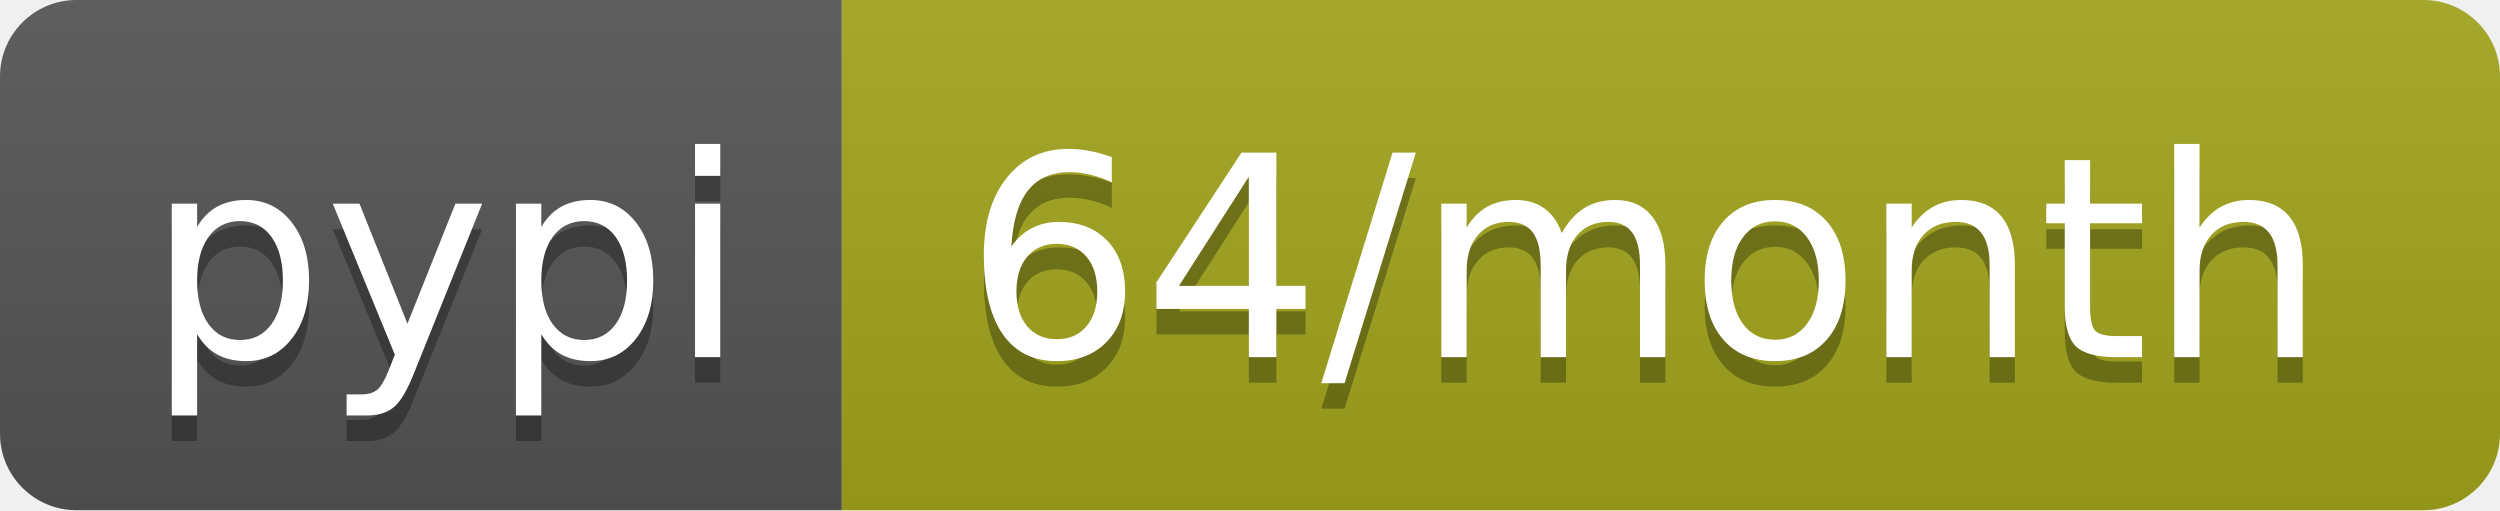
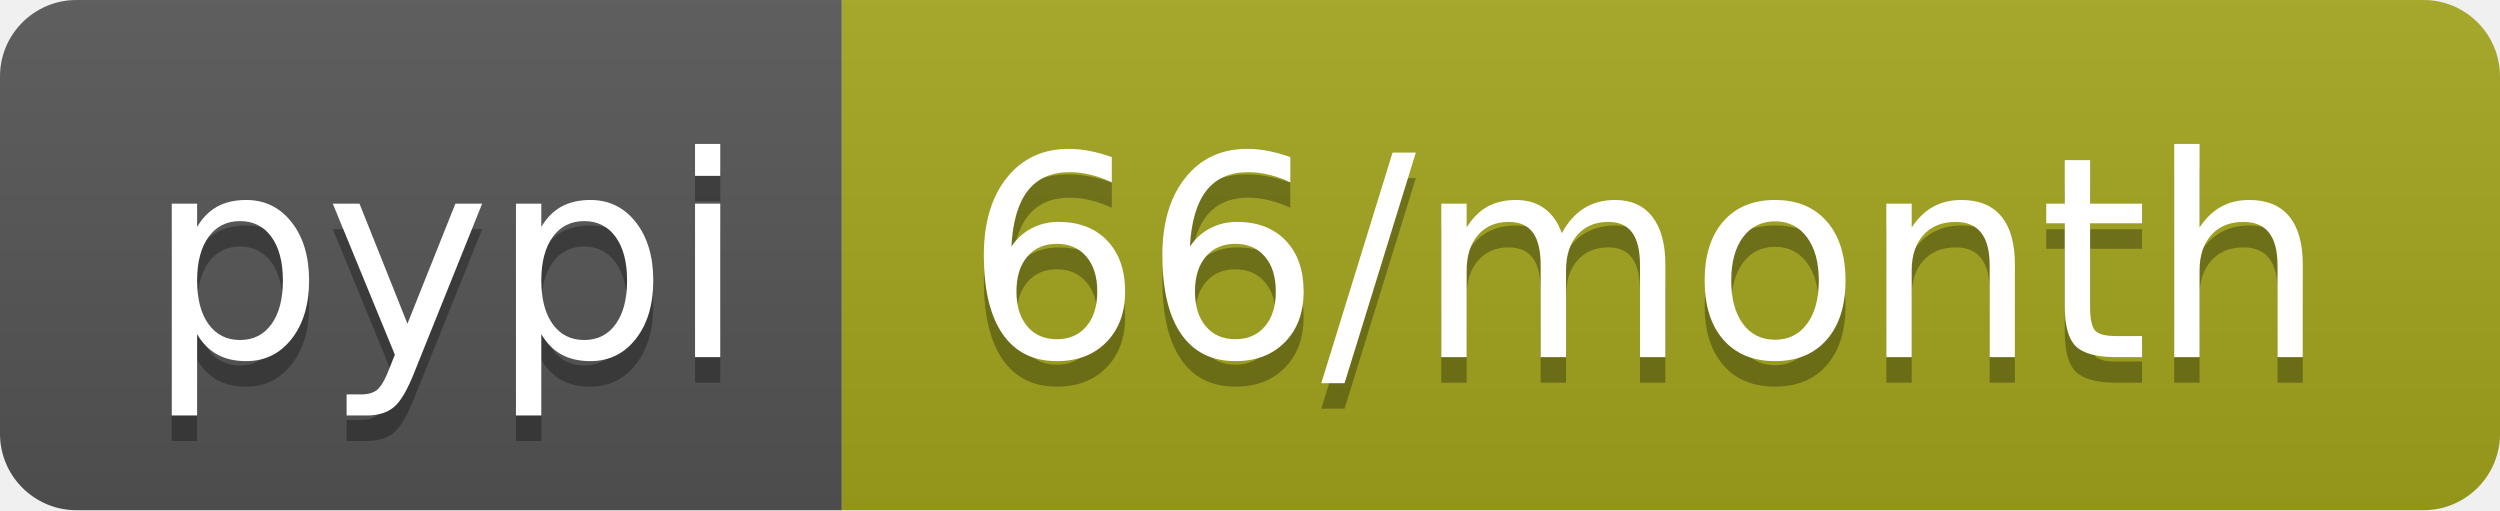
<svg xmlns="http://www.w3.org/2000/svg" width="98" height="20">
  <linearGradient id="b" x2="0" y2="100%">
    <stop offset="0" stop-color="#bbb" stop-opacity=".1" />
    <stop offset="1" stop-opacity=".1" />
  </linearGradient>
  <clipPath id="a">
    <rect width="98" height="20" rx="3" fill="#fff" />
  </clipPath>
  <g clip-path="url(#a)">
    <path fill="#555" d="M0 0h33v20H0z" />
    <path fill="#a4a61d" d="M33 0h65v20H33z" />
    <path fill="url(#b)" d="M0 0h98v20H0z" />
  </g>
  <g fill="#fff" text-anchor="middle" font-family="DejaVu Sans,Verdana,Geneva,sans-serif" font-size="110">
    <text x="175" y="150" fill="#010101" fill-opacity=".3" transform="scale(.1)" textLength="230">pypi</text>
    <text x="175" y="140" transform="scale(.1)" textLength="230">pypi</text>
-     <text x="645" y="150" fill="#010101" fill-opacity=".3" transform="scale(.1)" textLength="550">64/month</text>
-     <text x="645" y="140" transform="scale(.1)" textLength="550">64/month</text>
+     <text x="645" y="150" fill="#010101" fill-opacity=".3" transform="scale(.1)" textLength="550">66/month</text>
+     <text x="645" y="140" transform="scale(.1)" textLength="550">66/month</text>
  </g>
</svg>
